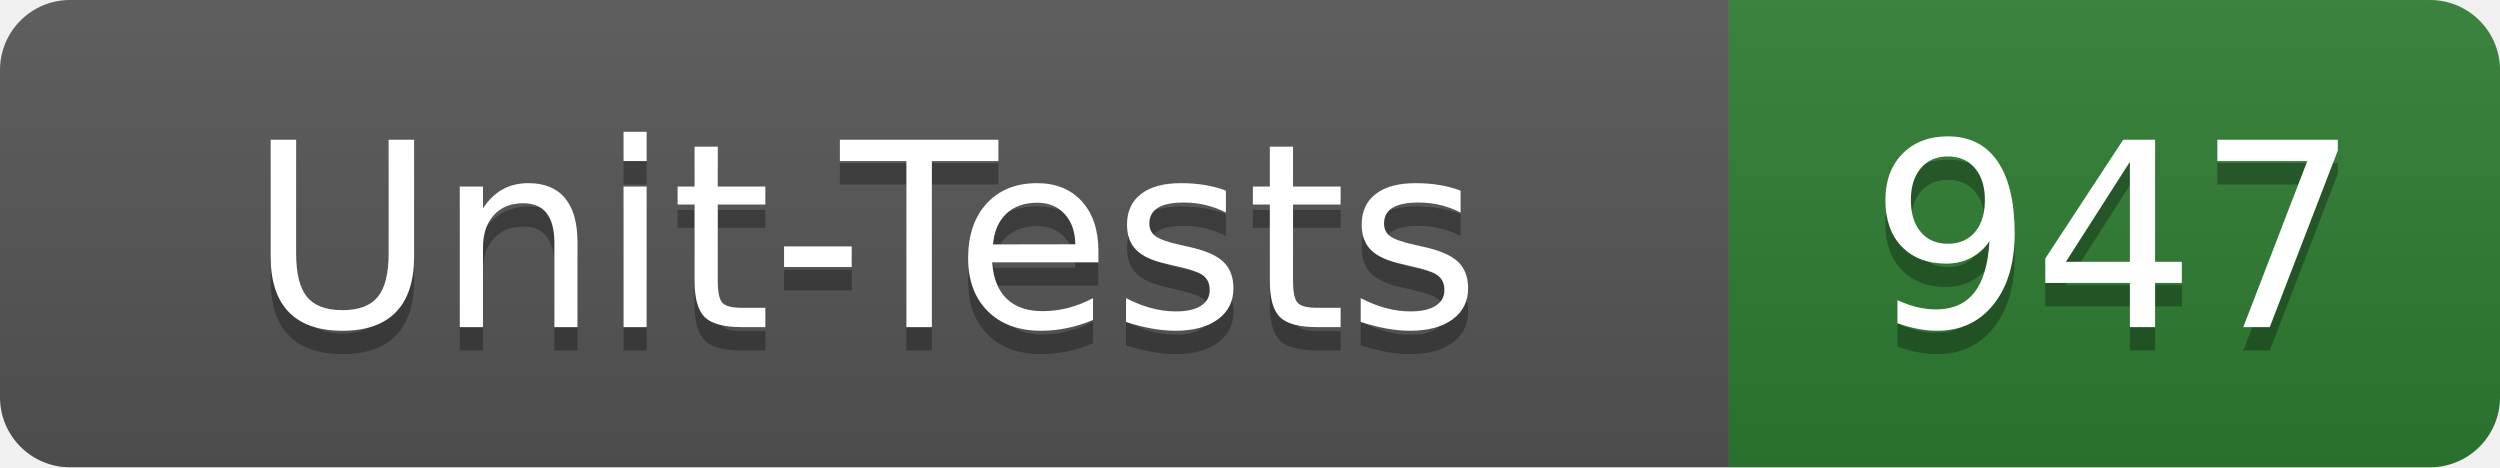
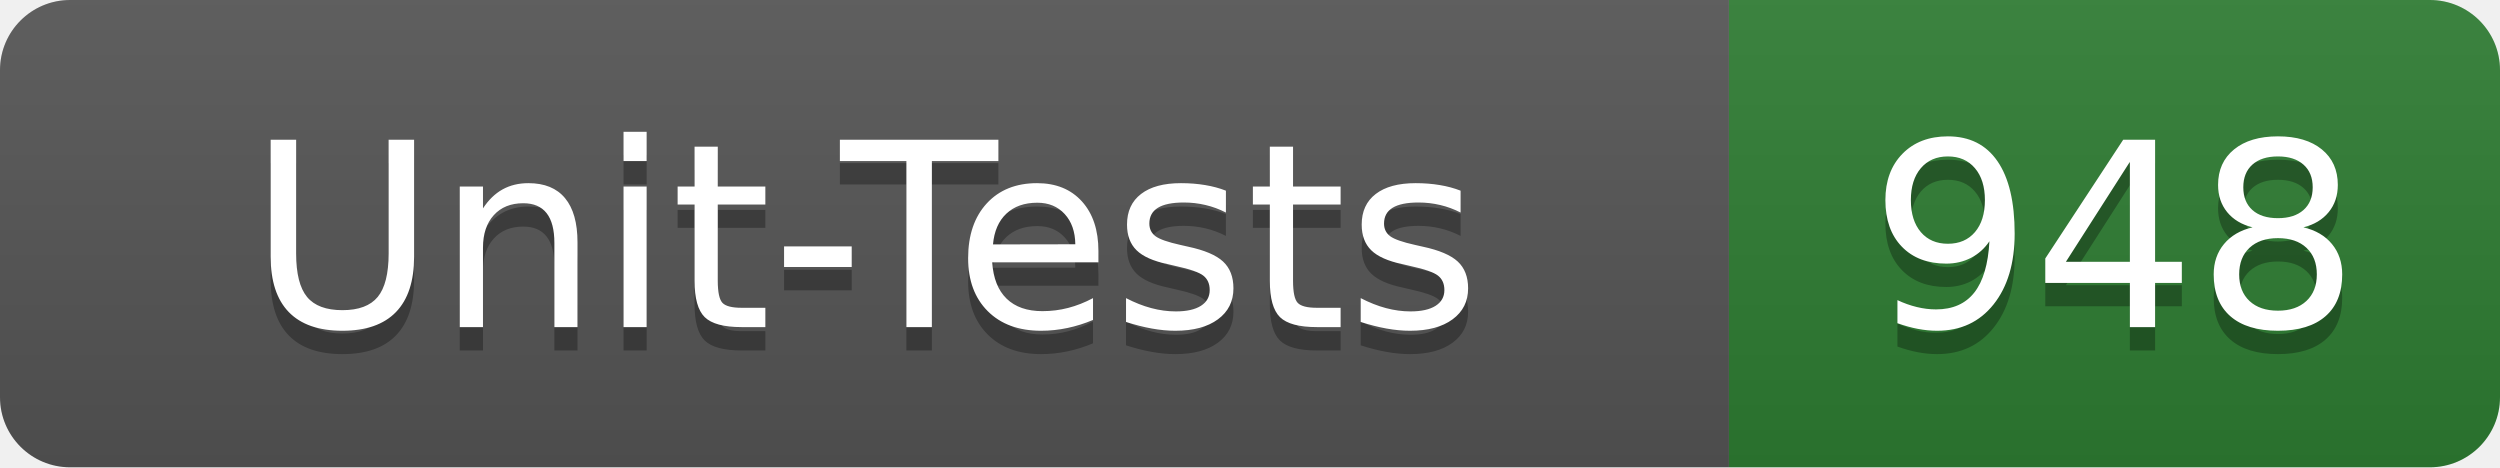
- <svg xmlns="http://www.w3.org/2000/svg" width="107" height="20" role="img" aria-label="Unit-Tests: 947">
+ <svg xmlns="http://www.w3.org/2000/svg" width="107" height="20" role="img" aria-label="Unit-Tests: 948">
  <linearGradient id="s" x2="0" y2="100%">
    <stop offset="0" stop-color="#bbb" stop-opacity=".1" />
    <stop offset="1" stop-opacity=".1" />
  </linearGradient>
  <clipPath id="r">
    <rect width="107" height="20" rx="3" fill="#fff" />
  </clipPath>
  <g clip-path="url(#r)">
    <rect width="74" height="20" fill="#555" />
    <rect x="74" width="33" height="20" fill="#2e7d32" />
    <rect width="107" height="20" fill="url(#s)" />
  </g>
  <g fill="#fff" text-anchor="middle" font-family="Verdana,Geneva,DejaVu Sans,sans-serif" text-rendering="geometricPrecision" font-size="110">
    <text x="370" y="150" fill="#010101" fill-opacity=".3" transform="scale(.1)" textLength="620">Unit-Tests</text>
    <text x="370" y="140" transform="scale(.1)" textLength="620">Unit-Tests</text>
-     <text x="905" y="150" fill="#010101" fill-opacity=".3" transform="scale(.1)" textLength="210">947</text>
-     <text x="905" y="140" transform="scale(.1)" textLength="210">947</text>
+     <text x="905" y="150" fill="#010101" fill-opacity=".3" transform="scale(.1)" textLength="210">948</text>
+     <text x="905" y="140" transform="scale(.1)" textLength="210">948</text>
  </g>
</svg>
